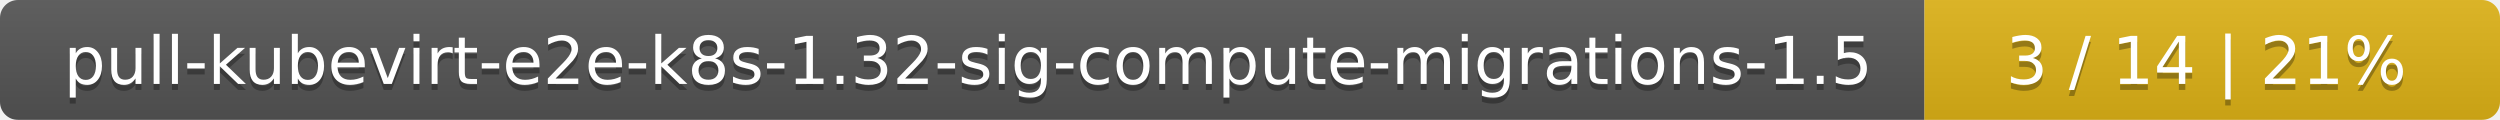
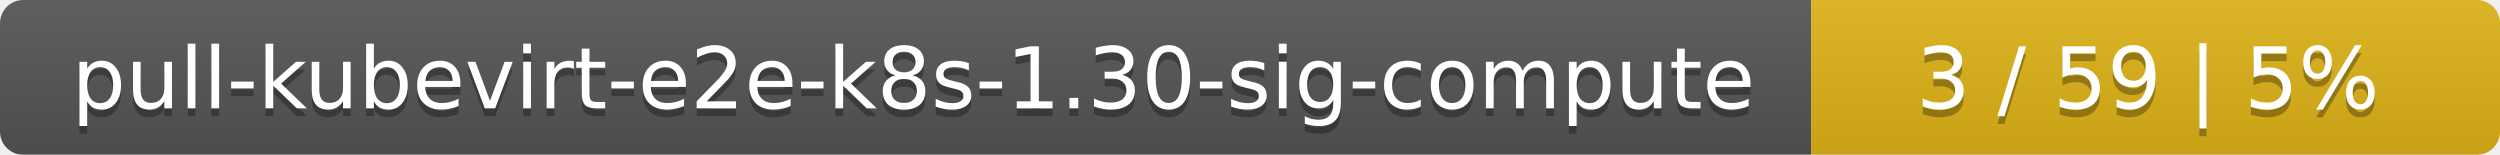
- <svg xmlns="http://www.w3.org/2000/svg" width="417" height="20">
+ <svg xmlns="http://www.w3.org/2000/svg" width="323" height="20">
  <linearGradient id="smooth" x2="0" y2="100%">
    <stop offset="0" stop-color="#bbb" stop-opacity=".1" />
    <stop offset="1" stop-opacity=".1" />
  </linearGradient>
  <mask id="round">
-     <rect width="417" height="20" rx="3" fill="#fff" />
+     <rect width="323" height="20" rx="3" fill="#fff" />
  </mask>
  <g mask="url(#round)">
-     <rect width="321" height="20" fill="#555" />
-     <rect x="321" width="96" height="20" fill="#dfb317" />
-     <rect width="417" height="20" fill="url(#smooth)" />
+     <rect width="234" height="20" fill="#555" />
+     <rect x="234" width="89" height="20" fill="#dfb317" />
+     <rect width="323" height="20" fill="url(#smooth)" />
  </g>
  <g fill="#fff" text-anchor="middle" font-family="DejaVu Sans,Verdana,Geneva,sans-serif" font-size="11">
-     <text x="161.5" y="15" fill="#010101" fill-opacity=".3">pull-kubevirt-e2e-k8s-1.32-sig-compute-migrations-1.5</text>
-     <text x="161.5" y="14">pull-kubevirt-e2e-k8s-1.32-sig-compute-migrations-1.5</text>
-     <text x="368" y="15" fill="#010101" fill-opacity=".3">3 / 14    |    21%</text>
-     <text x="368" y="14">3 / 14    |    21%</text>
+     <text x="118" y="15" fill="#010101" fill-opacity=".3">pull-kubevirt-e2e-k8s-1.30-sig-compute</text>
+     <text x="118" y="14">pull-kubevirt-e2e-k8s-1.30-sig-compute</text>
+     <text x="277.5" y="15" fill="#010101" fill-opacity=".3">3 / 59    |    5%</text>
+     <text x="277.5" y="14">3 / 59    |    5%</text>
  </g>
</svg>
